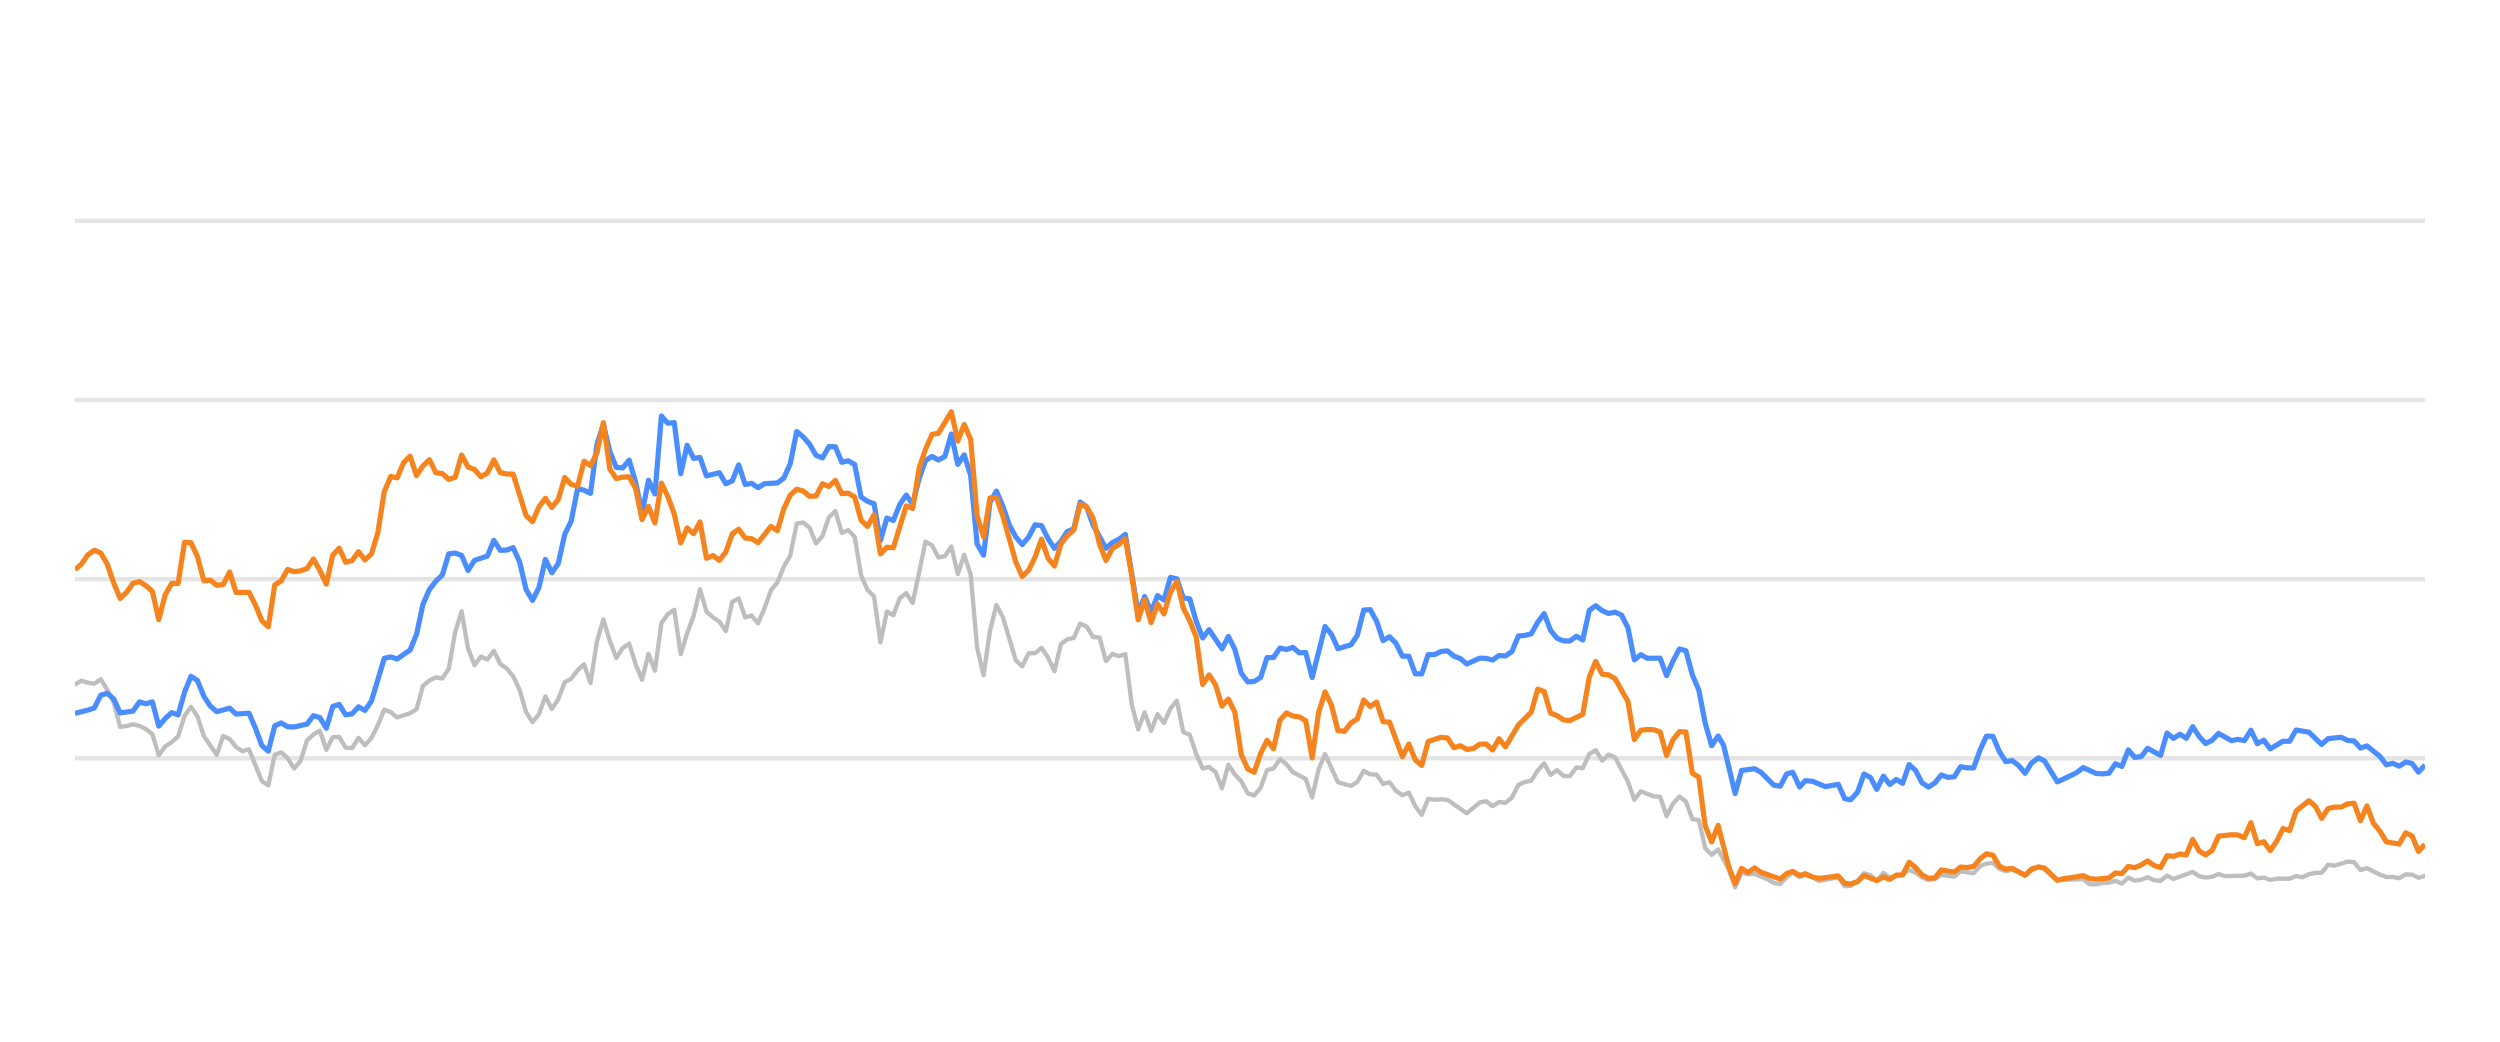
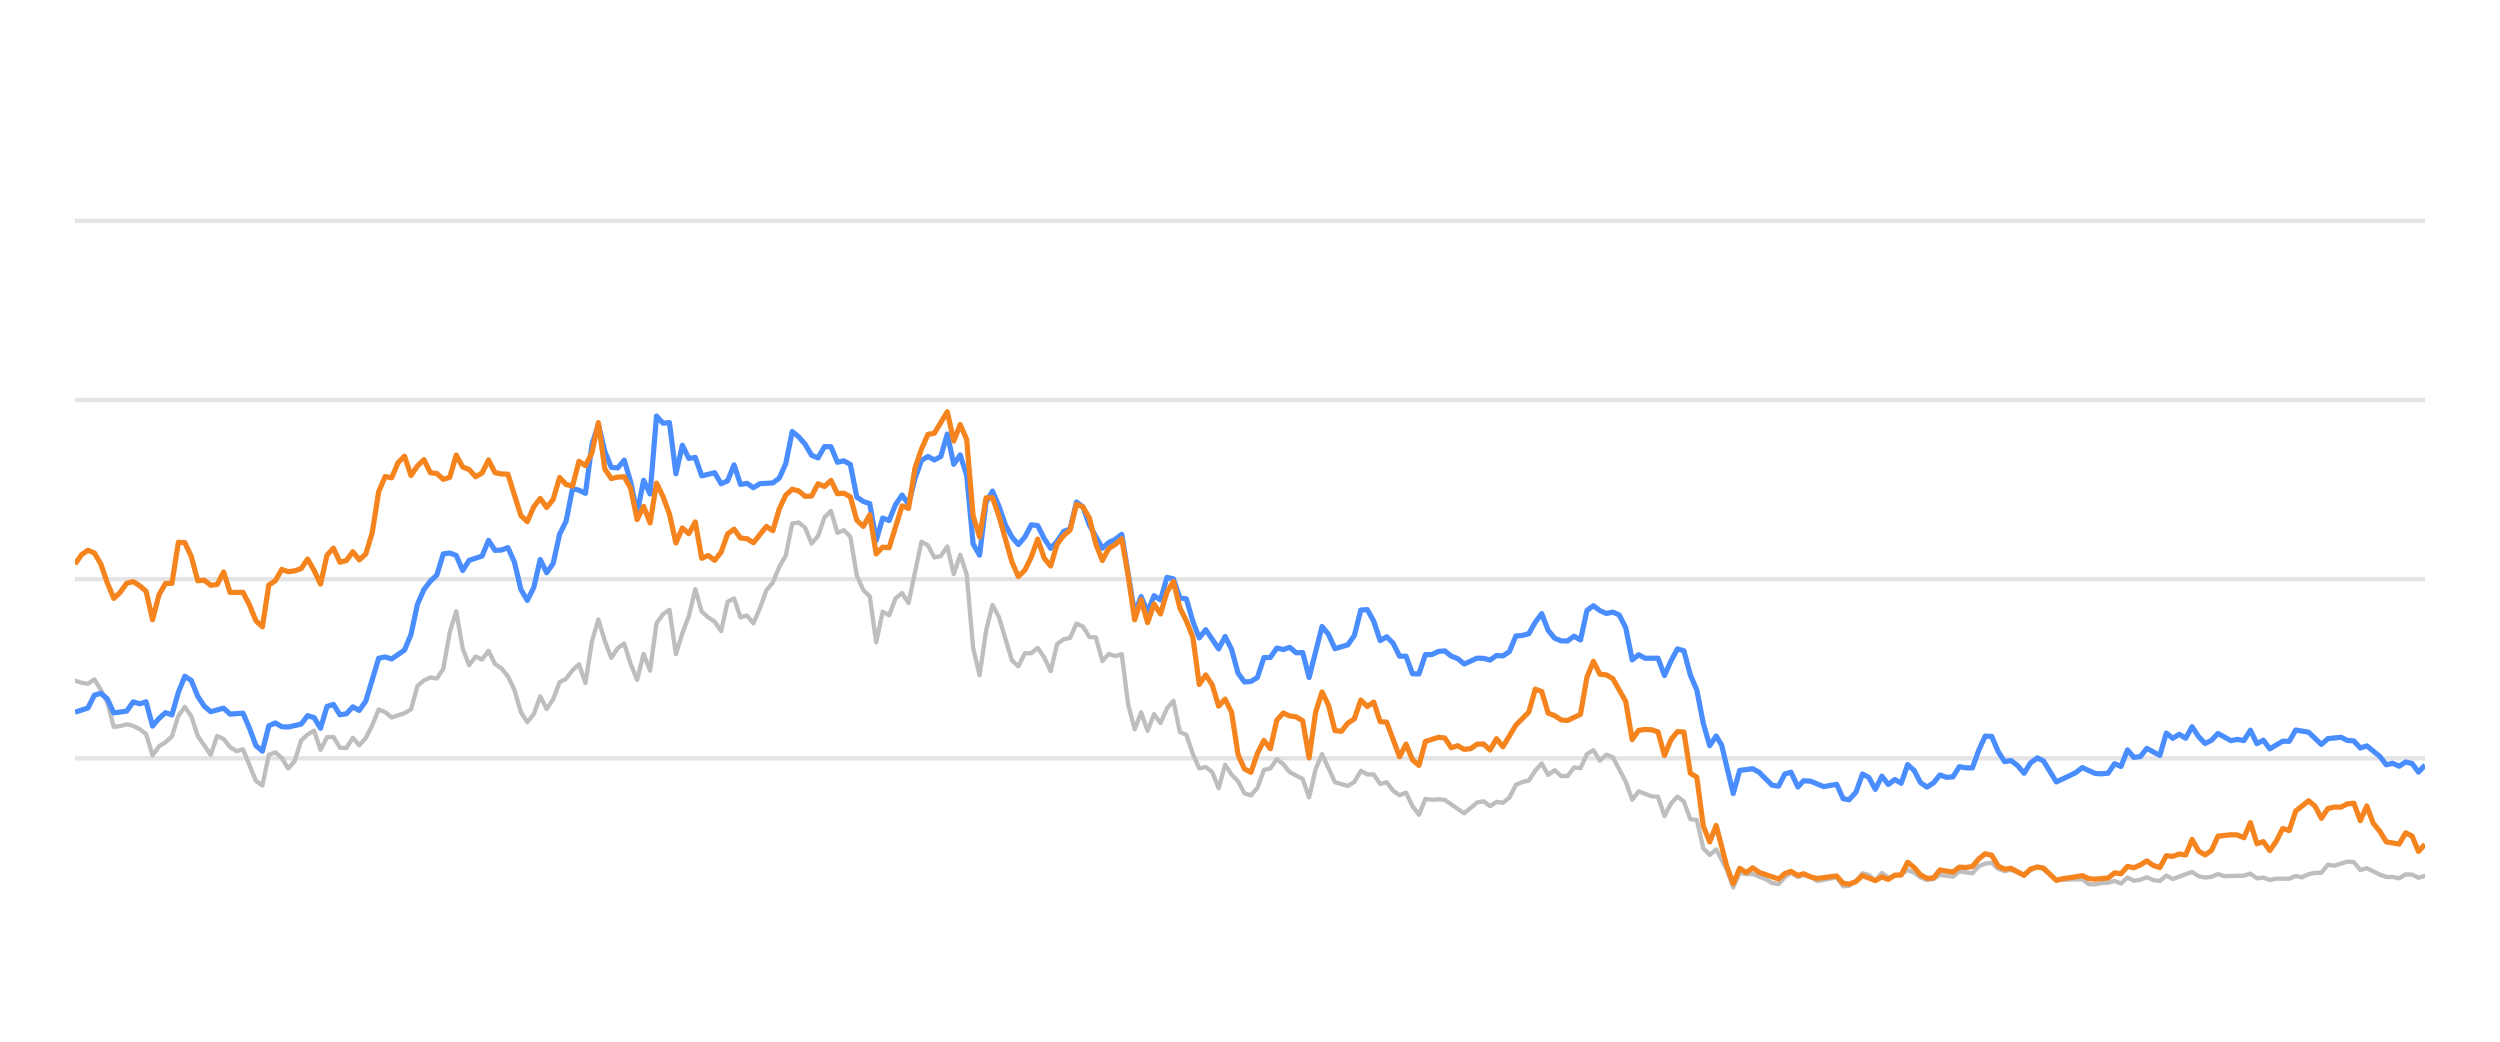
<svg xmlns="http://www.w3.org/2000/svg" width="288pt" height="120pt" viewBox="0 0 288 120" version="1.1">
  <defs>
    <style type="text/css">*{stroke-linejoin: round; stroke-linecap: butt}</style>
  </defs>
  <g id="figure_1">
    <g id="patch_1">
      <path d="M 0 120  L 288 120  L 288 0  L 0 0  L 0 120  z " style="fill: none; opacity: 0" />
    </g>
    <g id="axes_1">
      <g id="patch_2">
        <path d="M 8.64 108  L 279.36 108  L 279.36 4.8  L 8.64 4.8  L 8.64 108  z " style="fill: none" />
      </g>
      <g id="matplotlib.axis_1" />
      <g id="matplotlib.axis_2" />
      <g id="line2d_1">
-         <path d="M 8.64 87.36  L 279.36 87.36  " clip-path="url(#p3207b0a2c8)" style="fill: none; stroke: #b2b2b2; stroke-opacity: 0.35; stroke-width: 0.5; stroke-linecap: square" />
+         <path d="M 8.64 87.36  L 279.36 87.36  " clip-path="url(#p270ab4e900)" style="fill: none; stroke: #b2b2b2; stroke-opacity: 0.35; stroke-width: 0.5; stroke-linecap: square" />
      </g>
      <g id="line2d_2">
-         <path d="M 8.64 66.72  L 279.36 66.72  " clip-path="url(#p3207b0a2c8)" style="fill: none; stroke: #b2b2b2; stroke-opacity: 0.35; stroke-width: 0.5; stroke-linecap: square" />
+         <path d="M 8.64 66.72  L 279.36 66.72  " clip-path="url(#p270ab4e900)" style="fill: none; stroke: #b2b2b2; stroke-opacity: 0.35; stroke-width: 0.5; stroke-linecap: square" />
      </g>
      <g id="line2d_3">
-         <path d="M 8.64 46.08  L 279.36 46.08  " clip-path="url(#p3207b0a2c8)" style="fill: none; stroke: #b2b2b2; stroke-opacity: 0.35; stroke-width: 0.5; stroke-linecap: square" />
+         <path d="M 8.64 46.08  L 279.36 46.08  " clip-path="url(#p270ab4e900)" style="fill: none; stroke: #b2b2b2; stroke-opacity: 0.35; stroke-width: 0.5; stroke-linecap: square" />
      </g>
      <g id="line2d_4">
-         <path d="M 8.64 25.44  L 279.36 25.44  " clip-path="url(#p3207b0a2c8)" style="fill: none; stroke: #b2b2b2; stroke-opacity: 0.35; stroke-width: 0.5; stroke-linecap: square" />
+         <path d="M 8.64 25.44  L 279.36 25.44  " clip-path="url(#p270ab4e900)" style="fill: none; stroke: #b2b2b2; stroke-opacity: 0.35; stroke-width: 0.5; stroke-linecap: square" />
      </g>
      <g id="line2d_5">
-         <path d="M 8.64 78.846  L 9.382 78.413  L 10.125 78.65  L 10.867 78.763  L 11.609 78.258  L 12.352 79.476  L 13.094 80.92  L 13.836 83.738  L 14.578 83.645  L 15.321 83.438  L 16.063 83.614  L 16.805 83.996  L 17.548 84.553  L 18.29 87.009  L 19.032 85.987  L 19.775 85.502  L 20.517 84.832  L 21.259 82.468  L 22.001 81.426  L 22.744 82.51  L 23.486 84.79  L 24.971 86.958  L 25.713 84.79  L 26.455 85.131  L 27.198 86.07  L 27.94 86.534  L 28.682 86.318  L 30.167 89.971  L 30.909 90.487  L 31.651 86.947  L 32.394 86.669  L 33.136 87.329  L 33.878 88.536  L 34.621 87.67  L 35.363 85.306  L 36.105 84.615  L 36.848 84.171  L 37.59 86.38  L 38.332 84.924  L 39.074 84.894  L 39.817 86.132  L 40.559 86.173  L 41.301 84.997  L 42.044 85.853  L 42.786 85.017  L 43.528 83.552  L 44.271 81.736  L 45.013 82.035  L 45.755 82.654  L 47.24 82.159  L 47.982 81.705  L 48.724 79.011  L 49.467 78.392  L 50.209 78.041  L 50.951 78.165  L 51.694 77.05  L 52.436 72.829  L 53.178 70.415  L 53.921 74.697  L 54.663 76.627  L 55.405 75.636  L 56.147 75.977  L 56.89 74.976  L 57.632 76.493  L 58.374 76.999  L 59.117 77.907  L 59.859 79.465  L 60.601 82.025  L 61.344 83.191  L 62.086 82.272  L 62.828 80.219  L 63.57 81.674  L 64.313 80.549  L 65.055 78.588  L 65.797 78.196  L 66.54 77.215  L 67.282 76.524  L 68.024 78.681  L 68.767 73.882  L 69.509 71.364  L 70.251 73.841  L 70.994 75.791  L 71.736 74.656  L 72.478 74.14  L 73.22 76.503  L 73.963 78.309  L 74.705 75.337  L 75.447 77.257  L 76.19 71.787  L 76.932 70.755  L 77.674 70.249  L 78.417 75.358  L 79.159 72.953  L 79.901 70.962  L 80.643 67.876  L 81.386 70.466  L 82.128 71.116  L 82.87 71.612  L 83.613 72.706  L 84.355 69.331  L 85.097 68.939  L 85.84 71.127  L 86.582 70.91  L 87.324 71.808  L 88.067 70.074  L 88.809 68.01  L 89.551 67.102  L 90.293 65.296  L 91.036 64.016  L 91.778 60.311  L 92.52 60.198  L 93.263 60.786  L 94.005 62.613  L 94.747 61.746  L 95.49 59.579  L 96.232 58.866  L 96.974 61.385  L 97.716 61.075  L 98.459 61.839  L 99.201 66.297  L 99.943 67.979  L 100.686 68.691  L 101.428 73.996  L 102.17 70.456  L 102.913 70.879  L 103.655 68.918  L 104.397 68.32  L 105.14 69.475  L 106.624 62.396  L 107.366 62.819  L 108.109 64.223  L 108.851 64.057  L 109.593 62.953  L 110.336 66.142  L 111.078 63.913  L 111.82 66.173  L 112.563 74.615  L 113.305 77.783  L 114.047 72.664  L 114.789 69.692  L 115.532 71.096  L 117.016 76.07  L 117.759 76.761  L 118.501 75.255  L 119.243 75.244  L 119.986 74.635  L 120.728 75.74  L 121.47 77.319  L 122.212 74.202  L 122.955 73.645  L 123.697 73.49  L 124.439 71.839  L 125.182 72.179  L 125.924 73.387  L 126.666 73.438  L 127.409 76.152  L 128.151 75.337  L 128.893 75.585  L 129.636 75.358  L 130.378 81.168  L 131.12 84.016  L 131.862 82.066  L 132.605 84.192  L 133.347 82.272  L 134.089 83.294  L 134.832 81.622  L 135.574 80.724  L 136.316 84.336  L 137.059 84.646  L 137.801 86.844  L 138.543 88.526  L 139.285 88.361  L 140.028 88.939  L 140.77 90.797  L 141.512 88.093  L 142.255 89.228  L 142.997 90.002  L 143.739 91.395  L 144.482 91.632  L 145.224 90.755  L 145.966 88.702  L 146.709 88.526  L 147.451 87.453  L 148.193 88.031  L 148.935 88.949  L 150.42 89.734  L 151.162 91.87  L 151.905 88.609  L 152.647 86.875  L 154.132 90.115  L 155.616 90.539  L 156.358 90.084  L 157.101 88.794  L 157.843 89.207  L 158.585 89.228  L 159.328 90.312  L 160.07 90.105  L 160.812 91.096  L 161.555 91.612  L 162.297 91.313  L 163.039 92.871  L 163.782 93.862  L 164.524 92.025  L 165.266 92.138  L 166.008 92.076  L 166.751 92.148  L 168.978 93.696  L 170.462 92.448  L 171.205 92.303  L 171.947 92.871  L 172.689 92.386  L 173.431 92.479  L 174.174 91.88  L 174.916 90.425  L 175.658 90.084  L 176.401 89.93  L 177.143 88.764  L 177.885 87.948  L 178.628 89.269  L 179.37 88.722  L 180.112 89.393  L 180.855 89.403  L 181.597 88.413  L 182.339 88.495  L 183.081 86.865  L 183.824 86.421  L 184.566 87.628  L 185.308 86.937  L 186.051 87.236  L 187.535 90.043  L 188.278 92.128  L 189.02 91.168  L 190.504 91.736  L 191.247 91.787  L 191.989 94.016  L 192.731 92.572  L 193.474 91.767  L 194.216 92.334  L 194.958 94.367  L 195.701 94.46  L 196.443 97.711  L 197.185 98.485  L 197.927 97.855  L 199.144 100.167  L 199.886 102.231  L 200.625 100.549  L 201.384 100.704  L 202.121 100.683  L 203.608 101.282  L 204.348 101.715  L 205.09 101.849  L 205.823 101.034  L 206.526 100.549  L 207.316 101.044  L 207.965 100.817  L 208.799 101.034  L 209.541 101.498  L 211.767 101.065  L 212.512 102.097  L 213.191 102.056  L 213.994 101.498  L 214.733 100.601  L 215.474 100.807  L 216.207 101.457  L 216.966 100.559  L 217.701 101.106  L 219.183 100.745  L 219.927 100.219  L 220.669 100.539  L 221.406 101.075  L 222.155 101.385  L 222.9 101.261  L 223.637 100.786  L 225.125 100.993  L 225.865 100.384  L 227.363 100.601  L 228.108 99.765  L 228.837 99.496  L 229.585 99.403  L 230.327 100.095  L 231.063 100.363  L 231.8 100.198  L 233.298 100.797  L 234.033 100.26  L 234.831 99.837  L 235.527 100.136  L 237.005 101.385  L 239.989 101.282  L 240.721 101.86  L 241.464 101.88  L 242.2 101.725  L 242.954 101.684  L 243.698 101.478  L 244.435 101.787  L 245.179 101.096  L 245.919 101.467  L 246.668 101.344  L 247.399 101.055  L 248.154 101.395  L 248.9 101.478  L 249.638 100.869  L 250.38 101.261  L 252.6 100.446  L 253.352 100.941  L 254.096 101.096  L 254.835 101.003  L 255.575 100.693  L 256.321 100.931  L 258.552 100.879  L 259.303 100.642  L 260.046 101.189  L 260.787 101.096  L 261.53 101.375  L 262.281 101.22  L 263.761 101.23  L 264.504 100.92  L 265.229 101.065  L 265.985 100.704  L 266.727 100.559  L 267.457 100.539  L 268.202 99.61  L 268.96 99.723  L 270.44 99.259  L 271.186 99.321  L 271.927 100.229  L 272.673 100.012  L 274.159 100.755  L 274.909 101.024  L 275.646 101.024  L 276.391 101.178  L 277.137 100.724  L 277.874 100.755  L 278.606 101.117  L 279.36 100.91  L 279.36 100.91  " clip-path="url(#p3207b0a2c8)" style="fill: none; stroke: #bebebe; stroke-width: 0.5; stroke-linecap: round" />
+         <path d="M 8.64 78.413  L 9.384 78.65  L 10.129 78.763  L 10.873 78.258  L 11.617 79.476  L 12.362 80.92  L 13.106 83.738  L 13.85 83.645  L 14.595 83.438  L 15.339 83.614  L 16.083 83.996  L 16.828 84.553  L 17.572 87.009  L 18.316 85.987  L 19.061 85.502  L 19.805 84.832  L 20.55 82.468  L 21.294 81.426  L 22.038 82.51  L 22.783 84.79  L 24.271 86.958  L 25.016 84.79  L 25.76 85.131  L 26.504 86.07  L 27.249 86.534  L 27.993 86.318  L 29.482 89.971  L 30.226 90.487  L 30.97 86.947  L 31.715 86.669  L 32.459 87.329  L 33.203 88.536  L 33.948 87.67  L 34.692 85.306  L 35.436 84.615  L 36.181 84.171  L 36.925 86.38  L 37.669 84.924  L 38.414 84.894  L 39.158 86.132  L 39.902 86.173  L 40.647 84.997  L 41.391 85.853  L 42.136 85.017  L 42.88 83.552  L 43.624 81.736  L 44.369 82.035  L 45.113 82.654  L 46.602 82.159  L 47.346 81.705  L 48.09 79.011  L 48.835 78.392  L 49.579 78.041  L 50.323 78.165  L 51.068 77.05  L 51.812 72.829  L 52.556 70.415  L 53.301 74.697  L 54.045 76.627  L 54.789 75.636  L 55.534 75.977  L 56.278 74.976  L 57.022 76.493  L 57.767 76.999  L 58.511 77.907  L 59.255 79.465  L 60 82.025  L 60.744 83.191  L 61.488 82.272  L 62.233 80.219  L 62.977 81.674  L 63.722 80.549  L 64.466 78.588  L 65.21 78.196  L 65.955 77.215  L 66.699 76.524  L 67.443 78.681  L 68.188 73.882  L 68.932 71.364  L 69.676 73.841  L 70.421 75.791  L 71.165 74.656  L 71.909 74.14  L 72.654 76.503  L 73.398 78.309  L 74.142 75.337  L 74.887 77.257  L 75.631 71.787  L 76.375 70.755  L 77.12 70.249  L 77.864 75.358  L 78.608 72.953  L 79.353 70.962  L 80.097 67.876  L 80.841 70.466  L 81.586 71.116  L 82.33 71.612  L 83.074 72.706  L 83.819 69.331  L 84.563 68.939  L 85.308 71.127  L 86.052 70.91  L 86.796 71.808  L 87.541 70.074  L 88.285 68.01  L 89.029 67.102  L 89.774 65.296  L 90.518 64.016  L 91.262 60.311  L 92.007 60.198  L 92.751 60.786  L 93.495 62.613  L 94.24 61.746  L 94.984 59.579  L 95.728 58.866  L 96.473 61.385  L 97.217 61.075  L 97.961 61.839  L 98.706 66.297  L 99.45 67.979  L 100.194 68.691  L 100.939 73.996  L 101.683 70.456  L 102.427 70.879  L 103.172 68.918  L 103.916 68.32  L 104.66 69.475  L 106.149 62.396  L 106.894 62.819  L 107.638 64.223  L 108.382 64.057  L 109.127 62.953  L 109.871 66.142  L 110.615 63.913  L 111.36 66.173  L 112.104 74.615  L 112.848 77.783  L 113.593 72.664  L 114.337 69.692  L 115.081 71.096  L 116.57 76.07  L 117.314 76.761  L 118.059 75.255  L 118.803 75.244  L 119.547 74.635  L 120.292 75.74  L 121.036 77.319  L 121.78 74.202  L 122.525 73.645  L 123.269 73.49  L 124.013 71.839  L 124.758 72.179  L 125.502 73.387  L 126.246 73.438  L 126.991 76.152  L 127.735 75.337  L 128.48 75.585  L 129.224 75.358  L 129.968 81.168  L 130.713 84.016  L 131.457 82.066  L 132.201 84.192  L 132.946 82.272  L 133.69 83.294  L 134.434 81.622  L 135.179 80.724  L 135.923 84.336  L 136.667 84.646  L 137.412 86.844  L 138.156 88.526  L 138.9 88.361  L 139.645 88.939  L 140.389 90.797  L 141.133 88.093  L 141.878 89.228  L 142.622 90.002  L 143.366 91.395  L 144.111 91.632  L 144.855 90.755  L 145.599 88.702  L 146.344 88.526  L 147.088 87.453  L 147.832 88.031  L 148.577 88.949  L 150.066 89.734  L 150.81 91.87  L 151.554 88.609  L 152.299 86.875  L 153.787 90.115  L 155.276 90.539  L 156.02 90.084  L 156.765 88.794  L 157.509 89.207  L 158.253 89.228  L 158.998 90.312  L 159.742 90.105  L 160.486 91.096  L 161.231 91.612  L 161.975 91.313  L 162.719 92.871  L 163.464 93.862  L 164.208 92.025  L 164.952 92.138  L 165.697 92.076  L 166.441 92.148  L 168.674 93.696  L 170.163 92.448  L 170.907 92.303  L 171.652 92.871  L 172.396 92.386  L 173.14 92.479  L 173.885 91.88  L 174.629 90.425  L 175.373 90.084  L 176.118 89.93  L 176.862 88.764  L 177.606 87.948  L 178.351 89.269  L 179.095 88.722  L 179.839 89.393  L 180.584 89.403  L 181.328 88.413  L 182.072 88.495  L 182.817 86.865  L 183.561 86.421  L 184.305 87.628  L 185.05 86.937  L 185.794 87.236  L 187.283 90.043  L 188.027 92.128  L 188.771 91.168  L 190.26 91.736  L 191.004 91.787  L 191.749 94.016  L 192.493 92.572  L 193.238 91.767  L 193.982 92.334  L 194.726 94.367  L 195.471 94.46  L 196.215 97.711  L 196.959 98.485  L 197.704 97.855  L 198.924 100.167  L 199.667 102.231  L 200.409 100.549  L 201.17 100.704  L 201.908 100.683  L 203.4 101.282  L 204.141 101.715  L 204.885 101.849  L 205.621 101.034  L 206.326 100.549  L 207.118 101.044  L 207.769 100.817  L 208.605 101.034  L 209.349 101.498  L 211.582 101.065  L 212.328 102.097  L 213.01 102.056  L 213.814 101.498  L 214.555 100.601  L 215.298 100.807  L 216.034 101.457  L 216.795 100.559  L 217.532 101.106  L 219.018 100.745  L 219.764 100.219  L 220.508 100.539  L 221.246 101.075  L 221.998 101.385  L 222.745 101.261  L 223.484 100.786  L 224.975 100.993  L 225.718 100.384  L 227.22 100.601  L 227.967 99.765  L 228.698 99.496  L 229.448 99.403  L 230.193 100.095  L 230.93 100.363  L 231.67 100.198  L 233.171 100.797  L 233.909 100.26  L 234.709 99.837  L 235.406 100.136  L 236.889 101.385  L 239.88 101.282  L 240.615 101.86  L 241.36 101.88  L 242.098 101.725  L 242.854 101.684  L 243.6 101.478  L 244.339 101.787  L 245.085 101.096  L 245.827 101.467  L 246.578 101.344  L 247.311 101.055  L 248.069 101.395  L 248.817 101.478  L 249.556 100.869  L 250.3 101.261  L 252.527 100.446  L 253.281 100.941  L 254.027 101.096  L 254.768 101.003  L 255.51 100.693  L 256.257 100.931  L 258.495 100.879  L 259.247 100.642  L 259.993 101.189  L 260.736 101.096  L 261.481 101.375  L 262.234 101.22  L 263.719 101.23  L 264.463 100.92  L 265.191 101.065  L 265.948 100.704  L 266.693 100.559  L 267.425 100.539  L 268.172 99.61  L 268.931 99.723  L 270.415 99.259  L 271.163 99.321  L 271.907 100.229  L 272.655 100.012  L 274.145 100.755  L 274.897 101.024  L 275.636 101.024  L 276.383 101.178  L 277.131 100.724  L 277.87 100.755  L 278.604 101.117  L 279.36 100.91  L 279.36 100.91  " clip-path="url(#p270ab4e900)" style="fill: none; stroke: #bebebe; stroke-width: 0.5; stroke-linecap: round" />
      </g>
      <g id="line2d_6">
-         <path d="M 8.64 82.19  L 10.125 81.798  L 10.867 81.56  L 11.609 80.084  L 12.352 79.868  L 13.094 80.508  L 13.836 82.128  L 15.321 81.921  L 16.063 80.858  L 16.805 81.075  L 17.548 80.848  L 18.29 83.645  L 19.032 82.768  L 19.775 82.097  L 20.517 82.355  L 21.259 79.744  L 22.001 77.907  L 22.744 78.392  L 23.486 80.219  L 24.228 81.343  L 24.971 81.983  L 26.455 81.581  L 27.198 82.262  L 28.682 82.159  L 29.425 83.882  L 30.167 85.895  L 30.909 86.534  L 31.651 83.614  L 32.394 83.284  L 33.136 83.717  L 33.878 83.748  L 35.363 83.418  L 36.105 82.448  L 36.848 82.664  L 37.59 83.892  L 38.332 81.385  L 39.074 81.147  L 39.817 82.344  L 40.559 82.231  L 41.301 81.426  L 42.044 81.839  L 42.786 80.766  L 44.271 75.833  L 45.013 75.678  L 45.755 75.915  L 47.24 74.883  L 47.982 73.098  L 48.724 69.61  L 49.467 67.917  L 50.209 66.947  L 50.951 66.245  L 51.694 63.81  L 52.436 63.707  L 53.178 63.985  L 53.921 65.719  L 54.663 64.553  L 56.147 64.057  L 56.89 62.251  L 57.632 63.397  L 58.374 63.366  L 59.117 63.087  L 59.859 64.728  L 60.601 67.896  L 61.344 69.166  L 62.086 67.69  L 62.828 64.45  L 63.57 65.977  L 64.313 64.914  L 65.055 61.55  L 65.797 60.043  L 66.54 56.286  L 67.282 56.472  L 68.024 56.833  L 68.767 51.23  L 69.509 48.897  L 70.251 52.004  L 70.994 53.841  L 71.736 53.903  L 72.478 53.005  L 73.22 55.523  L 73.963 59.124  L 74.705 55.327  L 75.447 56.906  L 76.19 47.927  L 76.932 48.753  L 77.674 48.681  L 78.417 54.573  L 79.159 51.292  L 79.901 52.809  L 80.643 52.695  L 81.386 54.821  L 82.87 54.46  L 83.613 55.729  L 84.355 55.399  L 85.097 53.552  L 85.84 55.812  L 86.582 55.678  L 87.324 56.183  L 88.067 55.719  L 89.551 55.636  L 90.293 55.079  L 91.036 53.418  L 91.778 49.713  L 92.52 50.322  L 93.263 51.178  L 94.005 52.447  L 94.747 52.747  L 95.49 51.446  L 96.232 51.467  L 96.974 53.252  L 97.716 53.087  L 98.459 53.51  L 99.201 57.267  L 99.943 57.762  L 100.686 58.02  L 101.428 62.262  L 102.17 59.682  L 102.913 59.96  L 103.655 58.123  L 104.397 57.03  L 105.14 58.092  L 105.882 55.131  L 106.624 53.046  L 107.366 52.582  L 108.109 52.994  L 108.851 52.582  L 109.593 50.002  L 110.336 53.49  L 111.078 52.406  L 111.82 54.759  L 112.563 62.675  L 113.305 63.954  L 114.047 57.865  L 114.789 56.575  L 115.532 58.32  L 116.274 60.476  L 117.016 61.859  L 117.759 62.736  L 118.501 61.87  L 119.243 60.456  L 119.986 60.549  L 120.728 62.045  L 121.47 63.17  L 122.212 62.365  L 122.955 61.219  L 123.697 60.941  L 124.439 57.834  L 125.182 58.402  L 125.924 60.497  L 127.409 63.16  L 128.151 62.499  L 128.893 62.128  L 129.636 61.56  L 131.12 70.662  L 131.862 68.722  L 132.605 70.487  L 133.347 68.619  L 134.089 69.114  L 134.832 66.514  L 135.574 66.689  L 136.316 68.887  L 137.059 68.99  L 137.801 71.57  L 138.543 73.49  L 139.285 72.54  L 140.77 74.749  L 141.512 73.325  L 142.255 74.801  L 142.997 77.556  L 143.739 78.557  L 144.482 78.505  L 145.224 78.041  L 145.966 75.76  L 146.709 75.74  L 147.451 74.656  L 148.193 74.832  L 148.935 74.574  L 149.678 75.203  L 150.42 75.172  L 151.162 78.051  L 152.647 72.169  L 153.389 73.087  L 154.132 74.728  L 155.616 74.285  L 156.358 73.211  L 157.101 70.28  L 157.843 70.229  L 158.585 71.56  L 159.328 73.8  L 160.07 73.356  L 160.812 74.099  L 161.555 75.595  L 162.297 75.595  L 163.039 77.618  L 163.782 77.639  L 164.524 75.409  L 165.266 75.409  L 166.008 75.048  L 166.751 74.986  L 167.493 75.585  L 168.235 75.874  L 168.978 76.493  L 170.462 75.822  L 171.205 75.843  L 171.947 76.039  L 172.689 75.513  L 173.431 75.564  L 174.174 75.059  L 174.916 73.263  L 175.658 73.201  L 176.401 73.005  L 177.143 71.684  L 177.885 70.693  L 178.628 72.623  L 179.37 73.521  L 180.112 73.83  L 180.855 73.841  L 181.597 73.294  L 182.339 73.727  L 183.081 70.322  L 183.824 69.775  L 184.566 70.342  L 185.308 70.673  L 186.051 70.518  L 186.793 70.848  L 187.535 72.313  L 188.278 76.018  L 189.02 75.42  L 189.762 75.833  L 191.247 75.822  L 191.989 77.824  L 192.731 76.142  L 193.474 74.759  L 194.216 74.966  L 194.958 77.752  L 195.701 79.486  L 196.443 83.315  L 197.185 85.905  L 197.927 84.79  L 198.554 85.843  L 199.886 91.416  L 200.625 88.753  L 202.121 88.557  L 202.867 88.97  L 204.348 90.456  L 205.09 90.57  L 205.823 89.156  L 206.526 88.96  L 207.316 90.662  L 207.965 89.94  L 208.799 90.002  L 210.279 90.621  L 211.767 90.353  L 212.512 92.004  L 213.191 92.138  L 213.994 91.251  L 214.733 89.166  L 215.474 89.568  L 216.207 90.931  L 216.966 89.414  L 217.701 90.373  L 218.445 89.796  L 219.183 90.239  L 219.927 88.082  L 220.669 88.753  L 221.406 90.167  L 222.155 90.673  L 222.9 90.188  L 223.637 89.269  L 224.379 89.548  L 225.125 89.496  L 225.865 88.32  L 226.607 88.454  L 227.363 88.464  L 228.108 86.39  L 228.837 84.801  L 229.585 84.832  L 230.327 86.586  L 231.063 87.742  L 231.8 87.618  L 232.554 88.196  L 233.298 89.083  L 234.033 87.897  L 234.831 87.308  L 235.527 87.659  L 237.005 90.074  L 238.502 89.372  L 239.24 89.001  L 239.989 88.423  L 241.464 89.104  L 242.2 89.145  L 242.954 89.073  L 243.698 87.979  L 244.435 88.299  L 245.179 86.39  L 245.919 87.246  L 246.668 87.154  L 247.399 86.214  L 248.9 87.019  L 249.638 84.45  L 250.38 85.059  L 251.125 84.584  L 251.866 85.048  L 252.6 83.717  L 253.352 84.863  L 254.096 85.657  L 254.835 85.275  L 255.575 84.491  L 257.065 85.327  L 257.798 85.172  L 258.552 85.317  L 259.303 84.12  L 260.046 85.668  L 260.787 85.265  L 261.53 86.266  L 263.004 85.389  L 263.761 85.399  L 264.504 84.099  L 265.985 84.347  L 267.457 85.76  L 268.202 85.09  L 269.708 84.935  L 270.44 85.296  L 271.186 85.358  L 271.927 86.173  L 272.673 85.926  L 274.159 87.133  L 274.909 88.103  L 275.646 87.928  L 276.391 88.268  L 277.137 87.783  L 277.874 87.959  L 278.606 88.949  L 279.36 88.144  L 279.36 88.144  " clip-path="url(#p3207b0a2c8)" style="fill: none; stroke: #4a8dff; stroke-width: 0.6" />
+         <path d="M 8.64 82.045  L 10.129 81.56  L 10.873 80.084  L 11.617 79.868  L 12.362 80.508  L 13.106 82.128  L 14.595 81.921  L 15.339 80.858  L 16.083 81.075  L 16.828 80.848  L 17.572 83.645  L 18.316 82.768  L 19.061 82.097  L 19.805 82.355  L 20.55 79.744  L 21.294 77.907  L 22.038 78.392  L 22.783 80.219  L 23.527 81.343  L 24.271 81.983  L 25.76 81.581  L 26.504 82.262  L 27.993 82.159  L 28.737 83.882  L 29.482 85.895  L 30.226 86.534  L 30.97 83.614  L 31.715 83.284  L 32.459 83.717  L 33.203 83.748  L 34.692 83.418  L 35.436 82.448  L 36.181 82.664  L 36.925 83.892  L 37.669 81.385  L 38.414 81.147  L 39.158 82.344  L 39.902 82.231  L 40.647 81.426  L 41.391 81.839  L 42.136 80.766  L 43.624 75.833  L 44.369 75.678  L 45.113 75.915  L 46.602 74.883  L 47.346 73.098  L 48.09 69.61  L 48.835 67.917  L 49.579 66.947  L 50.323 66.245  L 51.068 63.81  L 51.812 63.707  L 52.556 63.985  L 53.301 65.719  L 54.045 64.553  L 55.534 64.057  L 56.278 62.251  L 57.022 63.397  L 57.767 63.366  L 58.511 63.087  L 59.255 64.728  L 60 67.896  L 60.744 69.166  L 61.488 67.69  L 62.233 64.45  L 62.977 65.977  L 63.722 64.914  L 64.466 61.55  L 65.21 60.043  L 65.955 56.286  L 66.699 56.472  L 67.443 56.833  L 68.188 51.23  L 68.932 48.897  L 69.676 52.004  L 70.421 53.841  L 71.165 53.903  L 71.909 53.005  L 72.654 55.523  L 73.398 59.124  L 74.142 55.327  L 74.887 56.906  L 75.631 47.927  L 76.375 48.753  L 77.12 48.681  L 77.864 54.573  L 78.608 51.292  L 79.353 52.809  L 80.097 52.695  L 80.841 54.821  L 82.33 54.46  L 83.074 55.729  L 83.819 55.399  L 84.563 53.552  L 85.308 55.812  L 86.052 55.678  L 86.796 56.183  L 87.541 55.719  L 89.029 55.636  L 89.774 55.079  L 90.518 53.418  L 91.262 49.713  L 92.007 50.322  L 92.751 51.178  L 93.495 52.447  L 94.24 52.747  L 94.984 51.446  L 95.728 51.467  L 96.473 53.252  L 97.217 53.087  L 97.961 53.51  L 98.706 57.267  L 99.45 57.762  L 100.194 58.02  L 100.939 62.262  L 101.683 59.682  L 102.427 59.96  L 103.172 58.123  L 103.916 57.03  L 104.66 58.092  L 105.405 55.131  L 106.149 53.046  L 106.894 52.582  L 107.638 52.994  L 108.382 52.582  L 109.127 50.002  L 109.871 53.49  L 110.615 52.406  L 111.36 54.759  L 112.104 62.675  L 112.848 63.954  L 113.593 57.865  L 114.337 56.575  L 115.081 58.32  L 115.826 60.476  L 116.57 61.859  L 117.314 62.736  L 118.059 61.87  L 118.803 60.456  L 119.547 60.549  L 120.292 62.045  L 121.036 63.17  L 121.78 62.365  L 122.525 61.219  L 123.269 60.941  L 124.013 57.834  L 124.758 58.402  L 125.502 60.497  L 126.991 63.16  L 127.735 62.499  L 128.48 62.128  L 129.224 61.56  L 130.713 70.662  L 131.457 68.722  L 132.201 70.487  L 132.946 68.619  L 133.69 69.114  L 134.434 66.514  L 135.179 66.689  L 135.923 68.887  L 136.667 68.99  L 137.412 71.57  L 138.156 73.49  L 138.9 72.54  L 140.389 74.749  L 141.133 73.325  L 141.878 74.801  L 142.622 77.556  L 143.366 78.557  L 144.111 78.505  L 144.855 78.041  L 145.599 75.76  L 146.344 75.74  L 147.088 74.656  L 147.832 74.832  L 148.577 74.574  L 149.321 75.203  L 150.066 75.172  L 150.81 78.051  L 152.299 72.169  L 153.043 73.087  L 153.787 74.728  L 155.276 74.285  L 156.02 73.211  L 156.765 70.28  L 157.509 70.229  L 158.253 71.56  L 158.998 73.8  L 159.742 73.356  L 160.486 74.099  L 161.231 75.595  L 161.975 75.595  L 162.719 77.618  L 163.464 77.639  L 164.208 75.409  L 164.952 75.409  L 165.697 75.048  L 166.441 74.986  L 167.185 75.585  L 167.93 75.874  L 168.674 76.493  L 170.163 75.822  L 170.907 75.843  L 171.652 76.039  L 172.396 75.513  L 173.14 75.564  L 173.885 75.059  L 174.629 73.263  L 175.373 73.201  L 176.118 73.005  L 176.862 71.684  L 177.606 70.693  L 178.351 72.623  L 179.095 73.521  L 179.839 73.83  L 180.584 73.841  L 181.328 73.294  L 182.072 73.727  L 182.817 70.322  L 183.561 69.775  L 184.305 70.342  L 185.05 70.673  L 185.794 70.518  L 186.538 70.848  L 187.283 72.313  L 188.027 76.018  L 188.771 75.42  L 189.516 75.833  L 191.004 75.822  L 191.749 77.824  L 192.493 76.142  L 193.238 74.759  L 193.982 74.966  L 194.726 77.752  L 195.471 79.486  L 196.215 83.315  L 196.959 85.905  L 197.704 84.79  L 198.332 85.843  L 199.667 91.416  L 200.409 88.753  L 201.908 88.557  L 202.657 88.97  L 204.141 90.456  L 204.885 90.57  L 205.621 89.156  L 206.326 88.96  L 207.118 90.662  L 207.769 89.94  L 208.605 90.002  L 210.089 90.621  L 211.582 90.353  L 212.328 92.004  L 213.01 92.138  L 213.814 91.251  L 214.555 89.166  L 215.298 89.568  L 216.034 90.931  L 216.795 89.414  L 217.532 90.373  L 218.278 89.796  L 219.018 90.239  L 219.764 88.082  L 220.508 88.753  L 221.246 90.167  L 221.998 90.673  L 222.745 90.188  L 223.484 89.269  L 224.228 89.548  L 224.975 89.496  L 225.718 88.32  L 226.462 88.454  L 227.22 88.464  L 227.967 86.39  L 228.698 84.801  L 229.448 84.832  L 230.193 86.586  L 230.93 87.742  L 231.67 87.618  L 232.425 88.196  L 233.171 89.083  L 233.909 87.897  L 234.709 87.308  L 235.406 87.659  L 236.889 90.074  L 238.39 89.372  L 239.13 89.001  L 239.88 88.423  L 241.36 89.104  L 242.098 89.145  L 242.854 89.073  L 243.6 87.979  L 244.339 88.299  L 245.085 86.39  L 245.827 87.246  L 246.578 87.154  L 247.311 86.214  L 248.817 87.019  L 249.556 84.45  L 250.3 85.059  L 251.048 84.584  L 251.79 85.048  L 252.527 83.717  L 253.281 84.863  L 254.027 85.657  L 254.768 85.275  L 255.51 84.491  L 257.004 85.327  L 257.739 85.172  L 258.495 85.317  L 259.247 84.12  L 259.993 85.668  L 260.736 85.265  L 261.481 86.266  L 262.959 85.389  L 263.719 85.399  L 264.463 84.099  L 265.948 84.347  L 267.425 85.76  L 268.172 85.09  L 269.681 84.935  L 270.415 85.296  L 271.163 85.358  L 271.907 86.173  L 272.655 85.926  L 274.145 87.133  L 274.897 88.103  L 275.636 87.928  L 276.383 88.268  L 277.131 87.783  L 277.87 87.959  L 278.604 88.949  L 279.36 88.144  L 279.36 88.144  " clip-path="url(#p270ab4e900)" style="fill: none; stroke: #4a8dff; stroke-width: 0.6" />
      </g>
      <g id="line2d_7">
-         <path d="M 8.64 65.626  L 9.382 64.986  L 10.125 63.913  L 10.867 63.387  L 11.609 63.707  L 12.352 64.976  L 13.094 67.143  L 13.836 68.939  L 14.578 68.237  L 15.321 67.184  L 16.063 66.999  L 16.805 67.473  L 17.548 68.113  L 18.29 71.385  L 19.032 68.526  L 19.775 67.215  L 20.517 67.205  L 21.259 62.468  L 22.001 62.52  L 22.744 64.109  L 23.486 66.906  L 24.228 66.834  L 24.971 67.422  L 25.713 67.339  L 26.455 65.894  L 27.198 68.247  L 28.682 68.237  L 29.425 69.692  L 30.167 71.508  L 30.909 72.21  L 31.651 67.391  L 32.394 66.906  L 33.136 65.595  L 33.878 65.863  L 34.621 65.76  L 35.363 65.502  L 36.105 64.398  L 36.848 65.709  L 37.59 67.288  L 38.332 63.954  L 39.074 63.149  L 39.817 64.77  L 40.559 64.584  L 41.301 63.552  L 42.044 64.501  L 42.786 63.82  L 43.528 61.364  L 44.271 56.648  L 45.013 54.893  L 45.755 55.048  L 46.497 53.294  L 47.24 52.551  L 47.982 54.78  L 48.724 53.676  L 49.467 52.953  L 50.209 54.46  L 50.951 54.553  L 51.694 55.224  L 52.436 54.986  L 53.178 52.427  L 53.921 53.799  L 54.663 54.088  L 55.405 54.924  L 56.147 54.491  L 56.89 52.984  L 57.632 54.45  L 58.374 54.604  L 59.117 54.625  L 60.601 59.382  L 61.344 60.095  L 62.086 58.392  L 62.828 57.411  L 63.57 58.464  L 64.313 57.535  L 65.055 55.007  L 65.797 55.812  L 66.54 55.998  L 67.282 53.139  L 68.024 53.645  L 68.767 52.169  L 69.509 48.691  L 70.251 54.026  L 70.994 55.131  L 71.736 54.966  L 72.478 54.924  L 73.22 56.256  L 73.963 59.857  L 74.705 58.33  L 75.447 60.239  L 76.19 55.657  L 76.932 57.184  L 77.674 59.217  L 78.417 62.551  L 79.159 60.827  L 79.901 61.477  L 80.643 60.126  L 81.386 64.315  L 82.128 63.996  L 82.87 64.553  L 83.613 63.603  L 84.355 61.508  L 85.097 60.961  L 85.84 61.983  L 86.582 62.055  L 87.324 62.52  L 88.809 60.642  L 89.551 61.137  L 90.293 58.619  L 91.036 57.04  L 91.778 56.359  L 92.52 56.555  L 93.263 57.174  L 94.005 57.143  L 94.747 55.729  L 95.49 56.049  L 96.232 55.337  L 96.974 56.875  L 97.716 56.813  L 98.459 57.246  L 99.201 59.94  L 99.943 60.642  L 100.686 59.3  L 101.428 63.81  L 102.17 63.036  L 102.913 63.098  L 104.397 58.278  L 105.14 58.567  L 105.882 53.934  L 106.624 51.746  L 107.366 50.043  L 108.109 49.909  L 109.593 47.432  L 110.336 50.807  L 111.078 48.908  L 111.82 50.621  L 112.563 59.424  L 113.305 61.859  L 114.047 57.36  L 114.789 57.329  L 115.532 59.465  L 117.016 64.728  L 117.759 66.421  L 118.501 65.688  L 119.243 64.171  L 119.986 62.107  L 120.728 64.305  L 121.47 65.203  L 122.212 62.685  L 122.955 61.704  L 123.697 61.065  L 124.439 58.103  L 125.182 58.402  L 125.924 59.682  L 126.666 62.695  L 127.409 64.563  L 128.151 63.18  L 128.893 62.726  L 129.636 62.066  L 130.378 66.338  L 131.12 71.405  L 131.862 69.083  L 132.605 71.725  L 133.347 69.579  L 134.089 70.724  L 134.832 68.216  L 135.574 66.978  L 136.316 70.033  L 137.059 71.519  L 137.801 73.376  L 138.543 78.846  L 139.285 77.752  L 140.028 78.887  L 140.77 81.343  L 141.512 80.538  L 142.255 82.045  L 142.997 86.927  L 143.739 88.588  L 144.482 88.97  L 145.224 86.792  L 145.966 85.296  L 146.709 86.245  L 147.451 82.964  L 148.193 82.138  L 148.935 82.479  L 149.678 82.582  L 150.42 83.036  L 151.162 87.308  L 151.905 82.066  L 152.647 79.713  L 153.389 81.24  L 154.132 84.171  L 154.874 84.243  L 155.616 83.294  L 156.358 82.819  L 157.101 80.642  L 157.843 81.385  L 158.585 80.879  L 159.328 83.139  L 160.07 83.191  L 161.555 87.174  L 162.297 85.719  L 163.039 87.535  L 163.782 88.175  L 164.524 85.42  L 166.008 84.935  L 166.751 85.017  L 167.493 86.142  L 168.235 85.905  L 168.978 86.328  L 169.72 86.245  L 170.462 85.729  L 171.205 85.709  L 171.947 86.4  L 172.689 85.1  L 173.431 86.029  L 174.916 83.531  L 176.401 82.035  L 177.143 79.393  L 177.885 79.661  L 178.628 82.159  L 179.37 82.437  L 180.112 82.933  L 180.855 83.005  L 182.339 82.283  L 183.081 78.01  L 183.824 76.194  L 184.566 77.67  L 185.308 77.742  L 186.051 78.175  L 187.535 80.807  L 188.278 85.203  L 189.02 84.13  L 189.762 84.037  L 190.504 84.068  L 191.247 84.316  L 191.989 87.03  L 192.731 85.213  L 193.474 84.285  L 194.216 84.326  L 194.958 89.083  L 195.701 89.527  L 196.443 95.141  L 197.185 96.989  L 197.927 95.09  L 199.144 99.806  L 199.886 101.798  L 200.625 100.033  L 201.384 100.518  L 202.121 99.981  L 202.867 100.497  L 205.09 101.261  L 205.823 100.632  L 206.526 100.384  L 207.316 100.848  L 207.965 100.652  L 208.799 101.034  L 209.541 101.199  L 211.767 100.91  L 212.512 101.756  L 213.191 101.849  L 213.994 101.56  L 214.733 100.859  L 216.207 101.447  L 216.966 101.024  L 217.701 101.302  L 218.445 100.817  L 219.183 100.797  L 219.927 99.331  L 220.669 99.93  L 221.406 100.786  L 222.155 101.178  L 222.9 101.137  L 223.637 100.219  L 225.125 100.466  L 225.865 99.888  L 226.607 99.94  L 227.363 99.816  L 228.108 98.939  L 228.837 98.351  L 229.585 98.526  L 230.327 99.785  L 231.063 100.126  L 231.8 100.033  L 233.298 100.838  L 234.033 100.116  L 234.831 99.878  L 235.527 100.002  L 237.005 101.416  L 237.758 101.22  L 239.24 101.003  L 239.989 100.869  L 240.721 101.22  L 241.464 101.282  L 242.954 101.148  L 243.698 100.559  L 244.435 100.652  L 245.179 99.806  L 245.919 99.961  L 246.668 99.641  L 247.399 99.176  L 248.154 99.703  L 248.9 99.94  L 249.638 98.578  L 250.38 98.65  L 251.125 98.382  L 251.866 98.485  L 252.6 96.71  L 253.352 98.052  L 254.096 98.485  L 254.835 97.969  L 255.575 96.328  L 257.065 96.163  L 257.798 96.184  L 258.552 96.504  L 259.303 94.77  L 260.046 97.195  L 260.787 96.958  L 261.53 97.99  L 262.281 96.896  L 263.004 95.451  L 263.761 95.678  L 264.504 93.438  L 265.985 92.252  L 266.727 92.871  L 267.457 94.274  L 268.202 93.139  L 268.96 92.974  L 269.708 92.984  L 270.44 92.603  L 271.186 92.53  L 271.927 94.543  L 272.673 92.85  L 273.406 94.821  L 274.159 95.75  L 274.909 96.978  L 276.391 97.236  L 277.137 95.946  L 277.874 96.307  L 278.606 98.082  L 279.36 97.267  L 279.36 97.267  " clip-path="url(#p3207b0a2c8)" style="fill: none; stroke: #f5841e; stroke-width: 0.6" />
+         <path d="M 8.64 64.986  L 9.384 63.913  L 10.129 63.387  L 10.873 63.707  L 11.617 64.976  L 12.362 67.143  L 13.106 68.939  L 13.85 68.237  L 14.595 67.184  L 15.339 66.999  L 16.083 67.473  L 16.828 68.113  L 17.572 71.385  L 18.316 68.526  L 19.061 67.215  L 19.805 67.205  L 20.55 62.468  L 21.294 62.52  L 22.038 64.109  L 22.783 66.906  L 23.527 66.834  L 24.271 67.422  L 25.016 67.339  L 25.76 65.894  L 26.504 68.247  L 27.993 68.237  L 28.737 69.692  L 29.482 71.508  L 30.226 72.21  L 30.97 67.391  L 31.715 66.906  L 32.459 65.595  L 33.203 65.863  L 33.948 65.76  L 34.692 65.502  L 35.436 64.398  L 36.181 65.709  L 36.925 67.288  L 37.669 63.954  L 38.414 63.149  L 39.158 64.77  L 39.902 64.584  L 40.647 63.552  L 41.391 64.501  L 42.136 63.82  L 42.88 61.364  L 43.624 56.648  L 44.369 54.893  L 45.113 55.048  L 45.857 53.294  L 46.602 52.551  L 47.346 54.78  L 48.09 53.676  L 48.835 52.953  L 49.579 54.46  L 50.323 54.553  L 51.068 55.224  L 51.812 54.986  L 52.556 52.427  L 53.301 53.799  L 54.045 54.088  L 54.789 54.924  L 55.534 54.491  L 56.278 52.984  L 57.022 54.45  L 57.767 54.604  L 58.511 54.625  L 60 59.382  L 60.744 60.095  L 61.488 58.392  L 62.233 57.411  L 62.977 58.464  L 63.722 57.535  L 64.466 55.007  L 65.21 55.812  L 65.955 55.998  L 66.699 53.139  L 67.443 53.645  L 68.188 52.169  L 68.932 48.691  L 69.676 54.026  L 70.421 55.131  L 71.165 54.966  L 71.909 54.924  L 72.654 56.256  L 73.398 59.857  L 74.142 58.33  L 74.887 60.239  L 75.631 55.657  L 76.375 57.184  L 77.12 59.217  L 77.864 62.551  L 78.608 60.827  L 79.353 61.477  L 80.097 60.126  L 80.841 64.315  L 81.586 63.996  L 82.33 64.553  L 83.074 63.603  L 83.819 61.508  L 84.563 60.961  L 85.308 61.983  L 86.052 62.055  L 86.796 62.52  L 88.285 60.642  L 89.029 61.137  L 89.774 58.619  L 90.518 57.04  L 91.262 56.359  L 92.007 56.555  L 92.751 57.174  L 93.495 57.143  L 94.24 55.729  L 94.984 56.049  L 95.728 55.337  L 96.473 56.875  L 97.217 56.813  L 97.961 57.246  L 98.706 59.94  L 99.45 60.642  L 100.194 59.3  L 100.939 63.81  L 101.683 63.036  L 102.427 63.098  L 103.916 58.278  L 104.66 58.567  L 105.405 53.934  L 106.149 51.746  L 106.894 50.043  L 107.638 49.909  L 109.127 47.432  L 109.871 50.807  L 110.615 48.908  L 111.36 50.621  L 112.104 59.424  L 112.848 61.859  L 113.593 57.36  L 114.337 57.329  L 115.081 59.465  L 116.57 64.728  L 117.314 66.421  L 118.059 65.688  L 118.803 64.171  L 119.547 62.107  L 120.292 64.305  L 121.036 65.203  L 121.78 62.685  L 122.525 61.704  L 123.269 61.065  L 124.013 58.103  L 124.758 58.402  L 125.502 59.682  L 126.246 62.695  L 126.991 64.563  L 127.735 63.18  L 128.48 62.726  L 129.224 62.066  L 129.968 66.338  L 130.713 71.405  L 131.457 69.083  L 132.201 71.725  L 132.946 69.579  L 133.69 70.724  L 134.434 68.216  L 135.179 66.978  L 135.923 70.033  L 136.667 71.519  L 137.412 73.376  L 138.156 78.846  L 138.9 77.752  L 139.645 78.887  L 140.389 81.343  L 141.133 80.538  L 141.878 82.045  L 142.622 86.927  L 143.366 88.588  L 144.111 88.97  L 144.855 86.792  L 145.599 85.296  L 146.344 86.245  L 147.088 82.964  L 147.832 82.138  L 148.577 82.479  L 149.321 82.582  L 150.066 83.036  L 150.81 87.308  L 151.554 82.066  L 152.299 79.713  L 153.043 81.24  L 153.787 84.171  L 154.532 84.243  L 155.276 83.294  L 156.02 82.819  L 156.765 80.642  L 157.509 81.385  L 158.253 80.879  L 158.998 83.139  L 159.742 83.191  L 161.231 87.174  L 161.975 85.719  L 162.719 87.535  L 163.464 88.175  L 164.208 85.42  L 165.697 84.935  L 166.441 85.017  L 167.185 86.142  L 167.93 85.905  L 168.674 86.328  L 169.418 86.245  L 170.163 85.729  L 170.907 85.709  L 171.652 86.4  L 172.396 85.1  L 173.14 86.029  L 174.629 83.531  L 176.118 82.035  L 176.862 79.393  L 177.606 79.661  L 178.351 82.159  L 179.095 82.437  L 179.839 82.933  L 180.584 83.005  L 182.072 82.283  L 182.817 78.01  L 183.561 76.194  L 184.305 77.67  L 185.05 77.742  L 185.794 78.175  L 187.283 80.807  L 188.027 85.203  L 188.771 84.13  L 189.516 84.037  L 190.26 84.068  L 191.004 84.316  L 191.749 87.03  L 192.493 85.213  L 193.238 84.285  L 193.982 84.326  L 194.726 89.083  L 195.471 89.527  L 196.215 95.141  L 196.959 96.989  L 197.704 95.09  L 198.924 99.806  L 199.667 101.798  L 200.409 100.033  L 201.17 100.518  L 201.908 99.981  L 202.657 100.497  L 204.885 101.261  L 205.621 100.632  L 206.326 100.384  L 207.118 100.848  L 207.769 100.652  L 208.605 101.034  L 209.349 101.199  L 211.582 100.91  L 212.328 101.756  L 213.01 101.849  L 213.814 101.56  L 214.555 100.859  L 216.034 101.447  L 216.795 101.024  L 217.532 101.302  L 218.278 100.817  L 219.018 100.797  L 219.764 99.331  L 220.508 99.93  L 221.246 100.786  L 221.998 101.178  L 222.745 101.137  L 223.484 100.219  L 224.975 100.466  L 225.718 99.888  L 226.462 99.94  L 227.22 99.816  L 227.967 98.939  L 228.698 98.351  L 229.448 98.526  L 230.193 99.785  L 230.93 100.126  L 231.67 100.033  L 233.171 100.838  L 233.909 100.116  L 234.709 99.878  L 235.406 100.002  L 236.889 101.416  L 237.643 101.22  L 239.13 101.003  L 239.88 100.869  L 240.615 101.22  L 241.36 101.282  L 242.854 101.148  L 243.6 100.559  L 244.339 100.652  L 245.085 99.806  L 245.827 99.961  L 246.578 99.641  L 247.311 99.176  L 248.069 99.703  L 248.817 99.94  L 249.556 98.578  L 250.3 98.65  L 251.048 98.382  L 251.79 98.485  L 252.527 96.71  L 253.281 98.052  L 254.027 98.485  L 254.768 97.969  L 255.51 96.328  L 257.004 96.163  L 257.739 96.184  L 258.495 96.504  L 259.247 94.77  L 259.993 97.195  L 260.736 96.958  L 261.481 97.99  L 262.234 96.896  L 262.959 95.451  L 263.719 95.678  L 264.463 93.438  L 265.948 92.252  L 266.693 92.871  L 267.425 94.274  L 268.172 93.139  L 268.931 92.974  L 269.681 92.984  L 270.415 92.603  L 271.163 92.53  L 271.907 94.543  L 272.655 92.85  L 273.389 94.821  L 274.145 95.75  L 274.897 96.978  L 276.383 97.236  L 277.131 95.946  L 277.87 96.307  L 278.604 98.082  L 279.36 97.267  L 279.36 97.267  " clip-path="url(#p270ab4e900)" style="fill: none; stroke: #f5841e; stroke-width: 0.6" />
      </g>
    </g>
  </g>
  <defs>
-     <clipPath id="p3207b0a2c8">
+     <clipPath id="p270ab4e900">
      <rect x="8.64" y="4.8" width="270.72" height="103.2" />
    </clipPath>
  </defs>
</svg>
